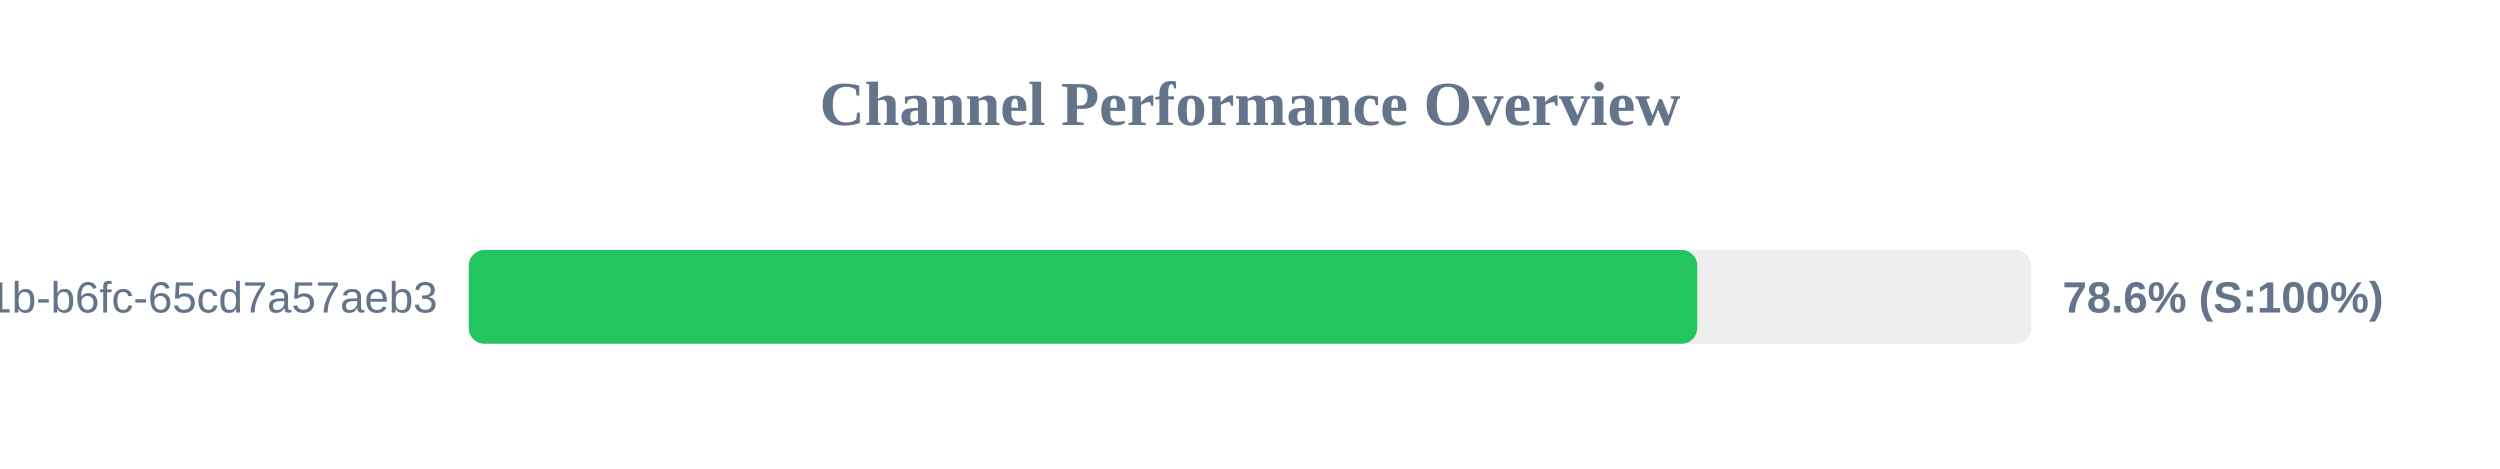
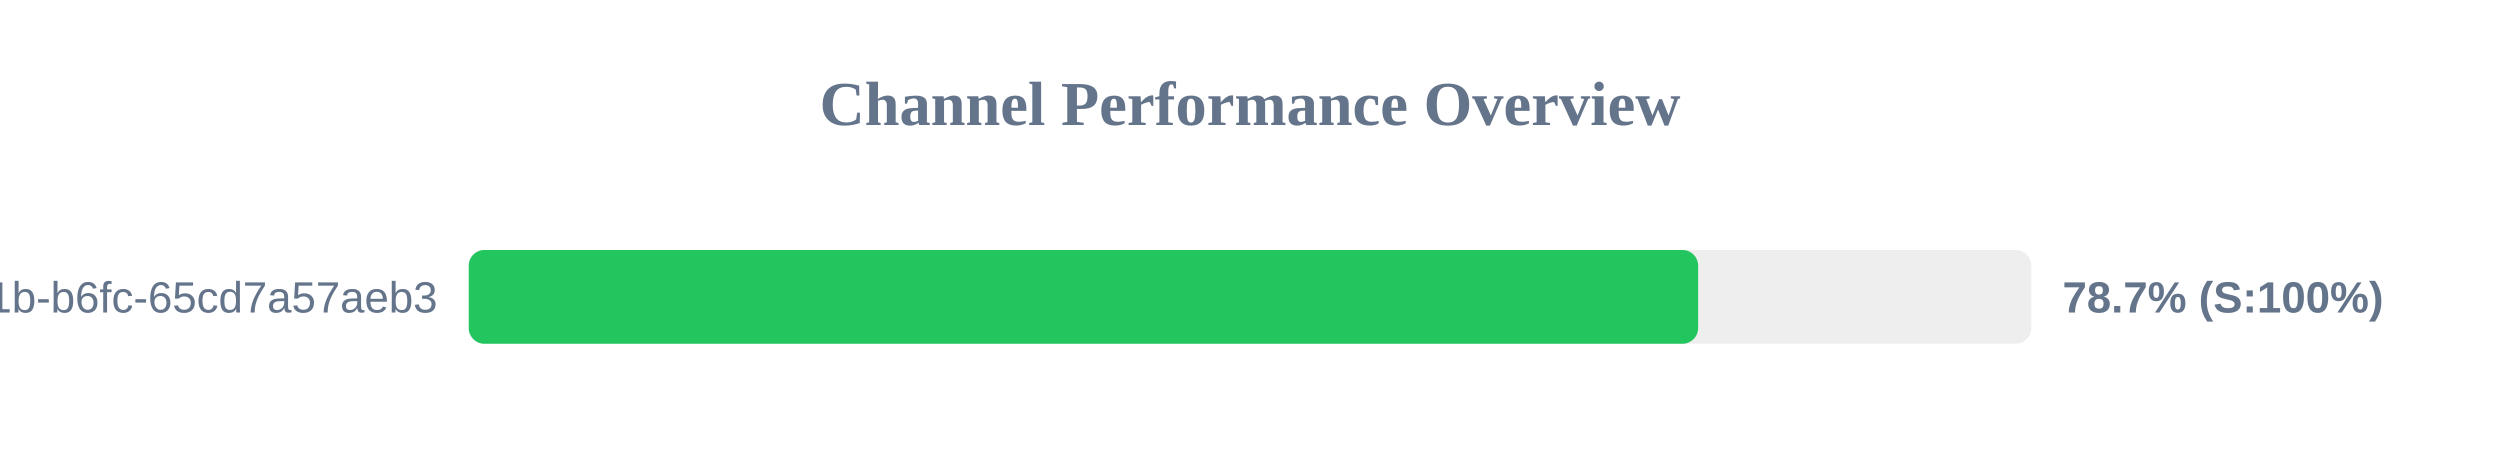
<svg xmlns="http://www.w3.org/2000/svg" width="800" height="150" version="1.1">
  <style>
        .row { font: 14px Arial; fill: #64748b; }
        .score { font: bold 14px Arial; fill: #64748b; }
    </style>
  <text x="400" y="40" text-anchor="middle" font-size="20px" font-weight="bold" fill="#64748b">Channel Performance Overview</text>
  <rect x="150" y="80" width="500" height="30" fill="#eee" rx="5" />
-   <rect x="150" y="80" width="393.1" height="30" fill="#22c55e" rx="5" />
+   <rect x="150" y="80" width="393.4" height="30" fill="#22c55e" rx="5" />
  <text x="140" y="100" text-anchor="end" class="row">?uuid=9c859345-959f-491b-b6fc-65cd7a57aeb3</text>
-   <text x="660" y="100" text-anchor="start" class="score">78.6% (S:100%)</text>
+   <text x="660" y="100" text-anchor="start" class="score">78.7% (S:100%)</text>
</svg>
